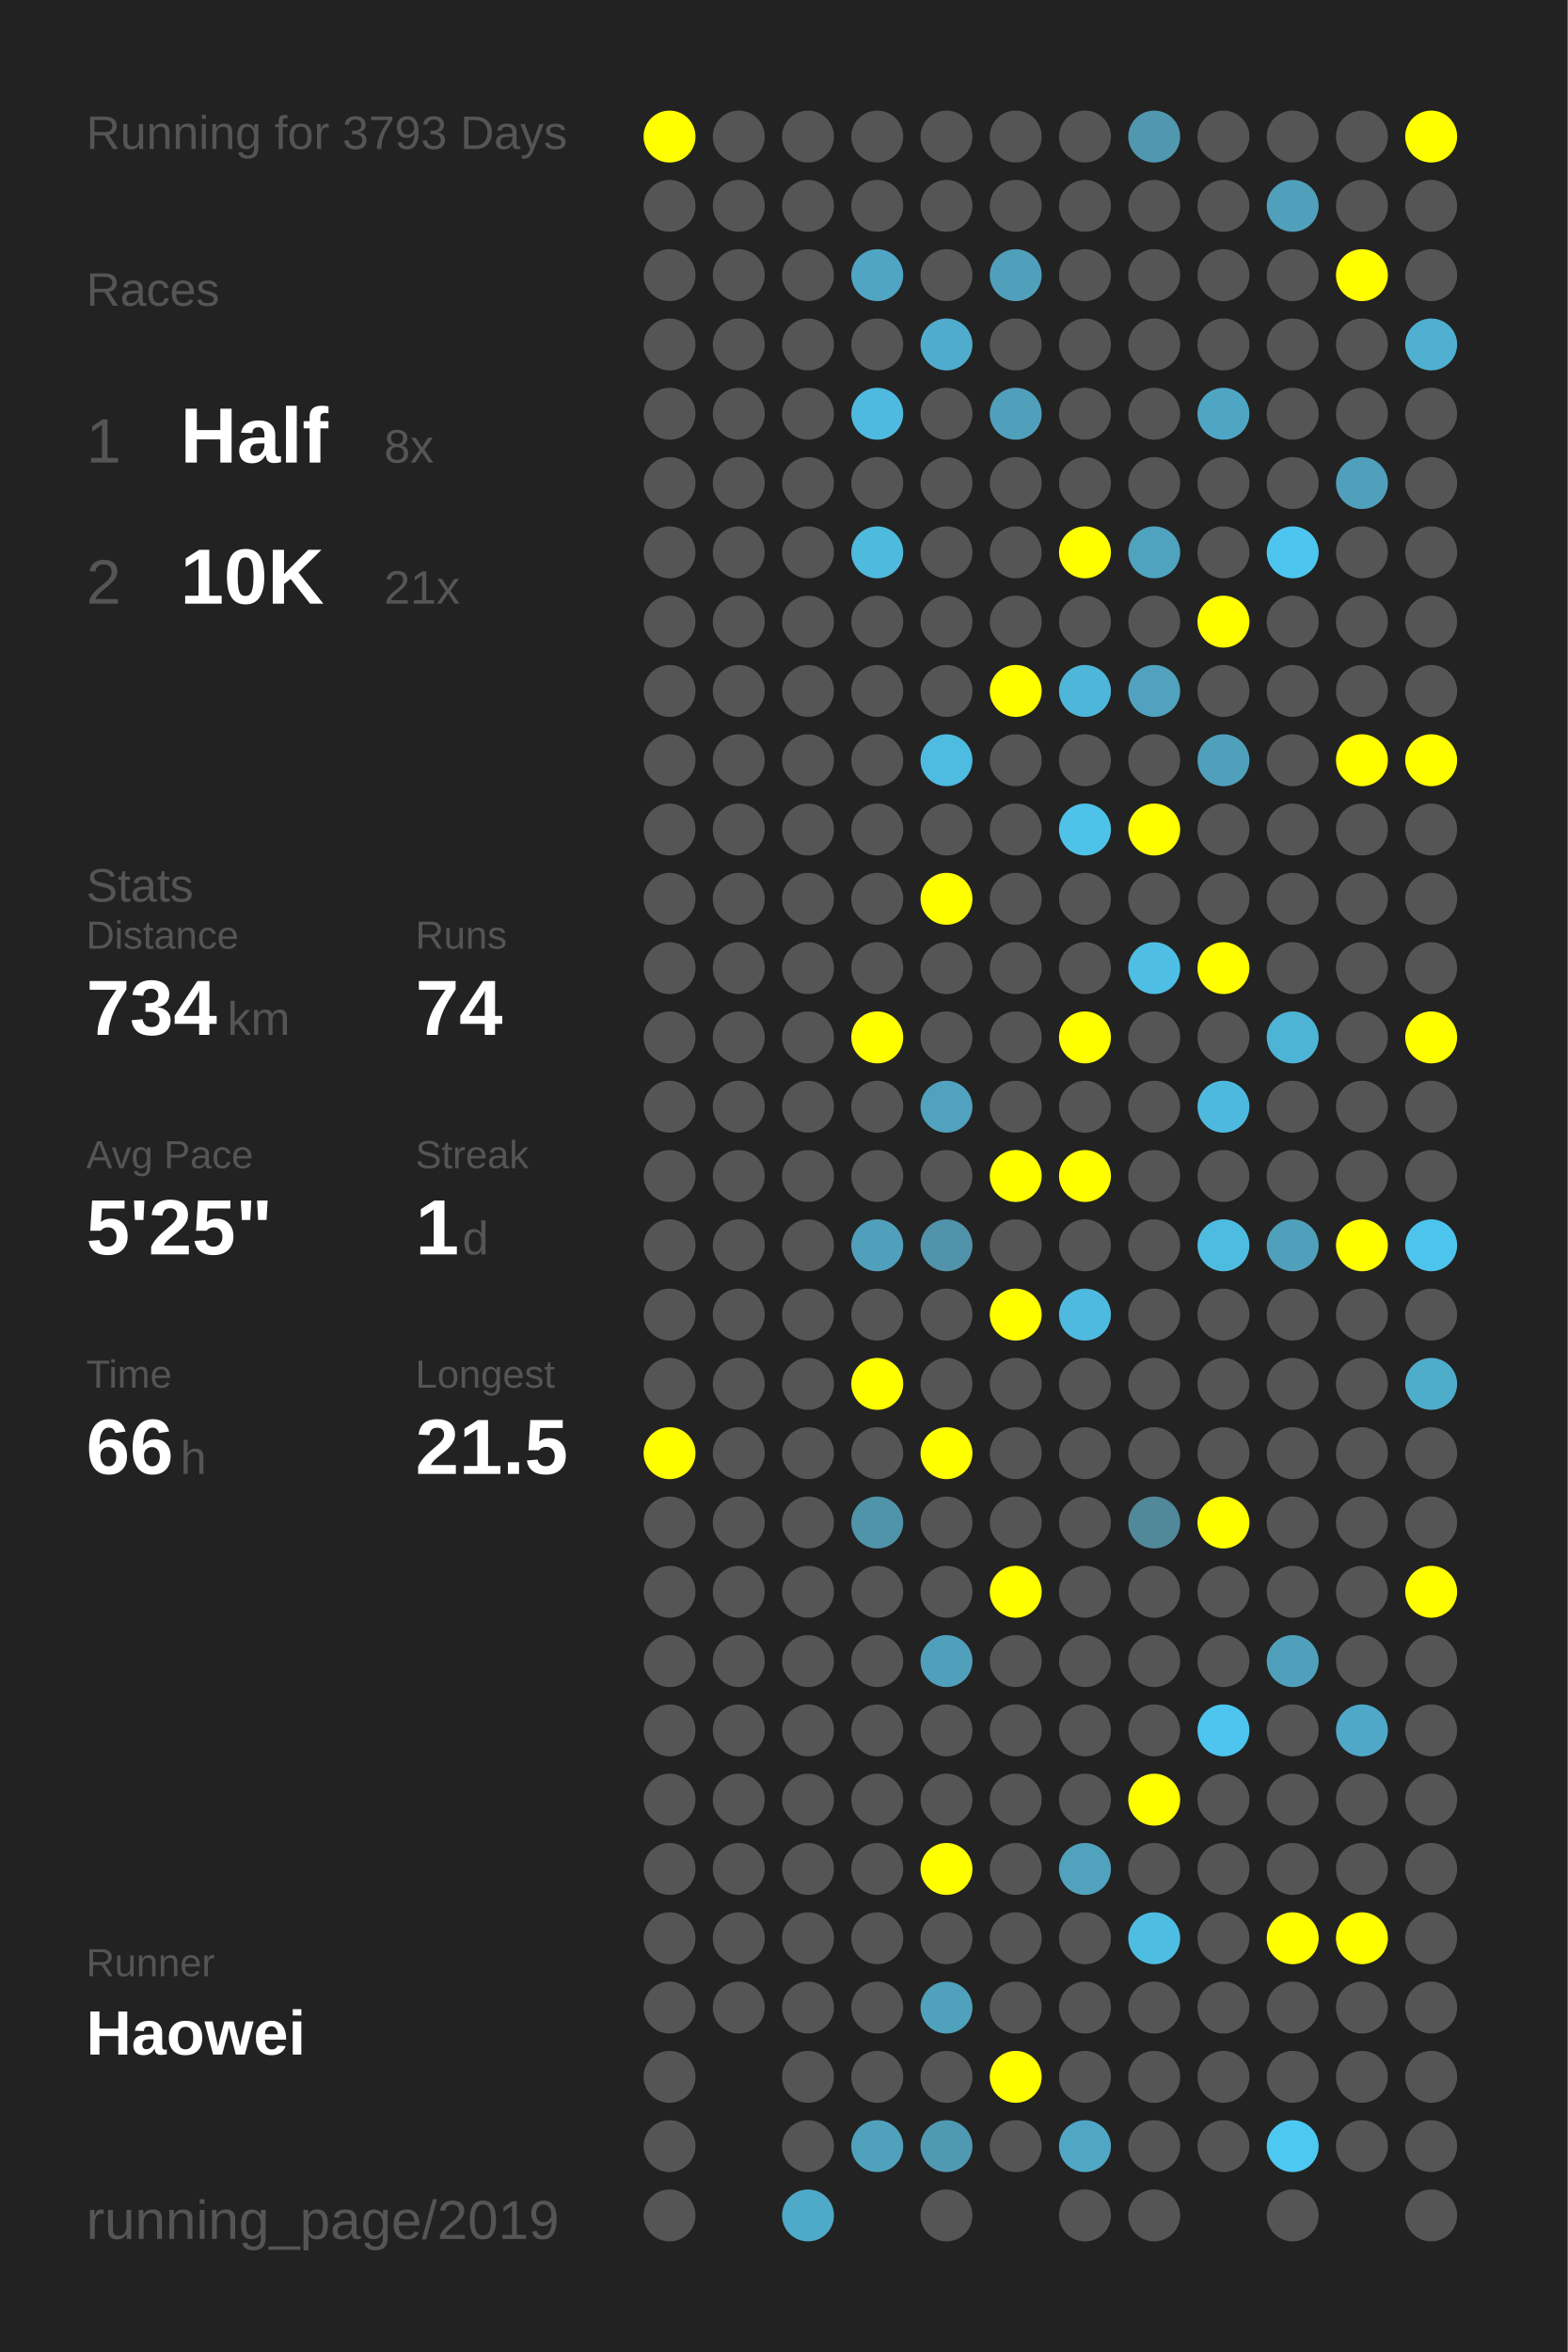
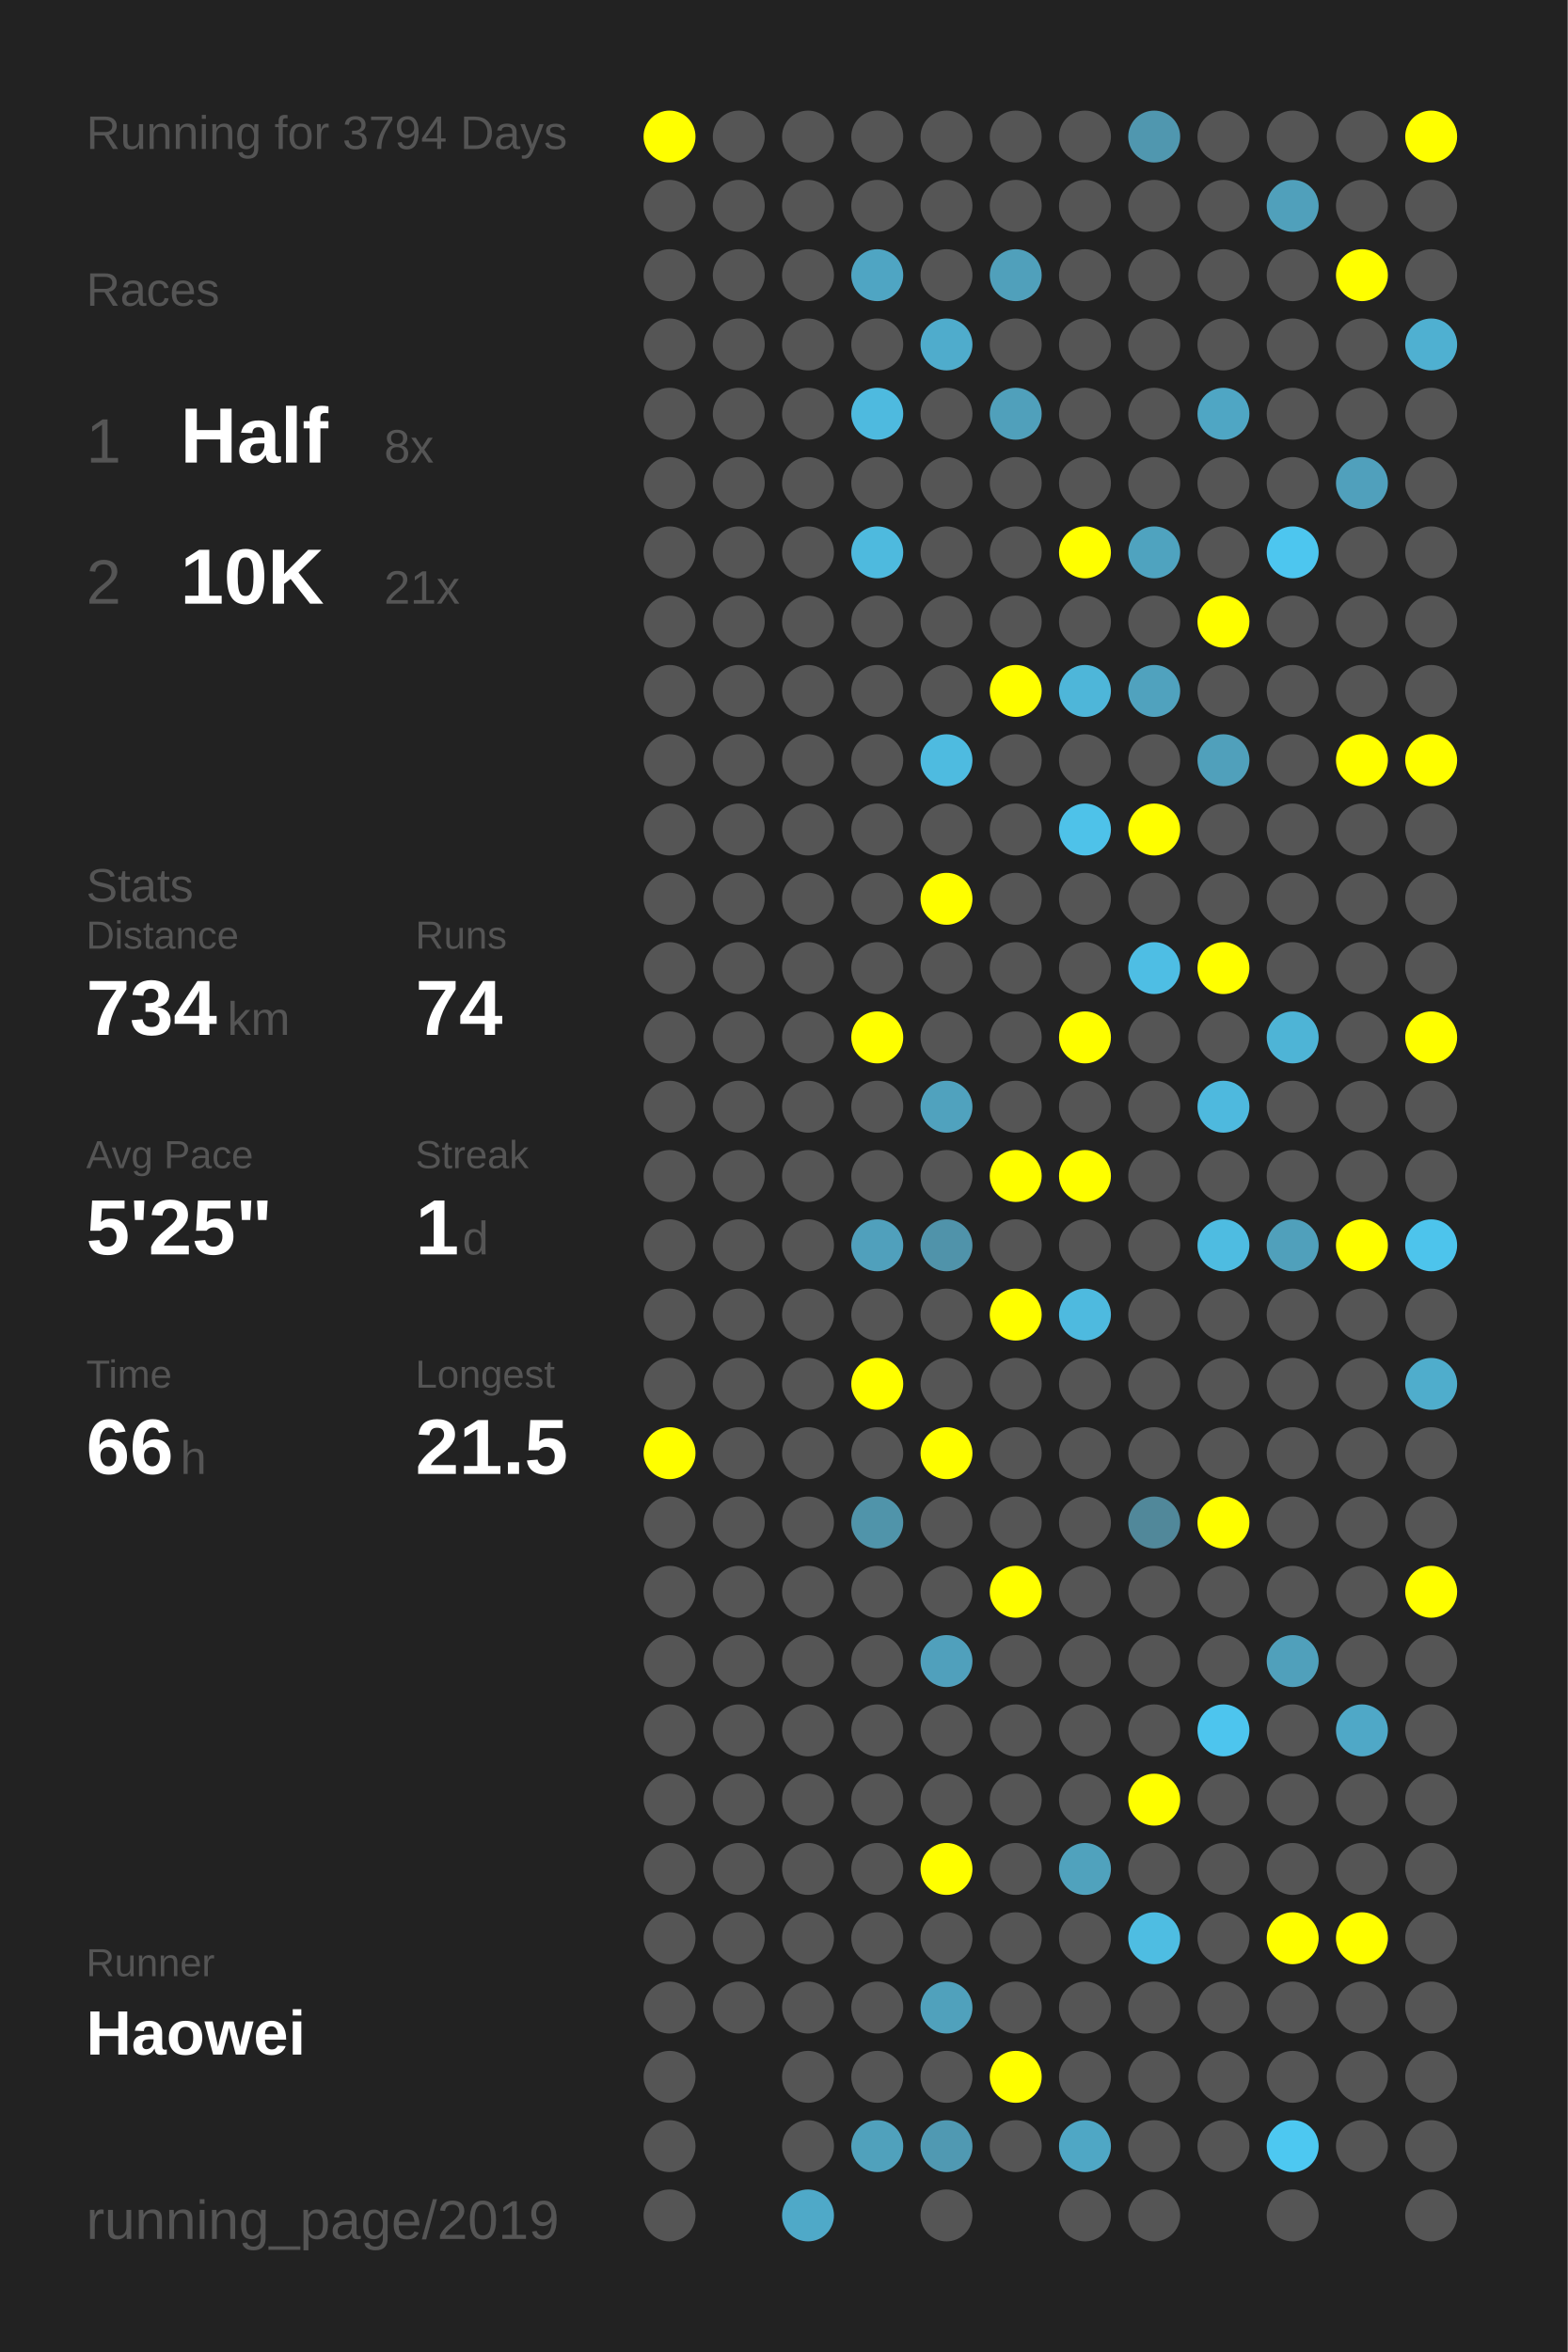
<svg xmlns="http://www.w3.org/2000/svg" baseProfile="full" height="300mm" version="1.1" viewBox="0,0,200,300" width="200mm">
  <defs />
  <rect fill="#222222" height="300" width="200" x="0" y="0" />
-   <text fill="#555555" style="font-size:6px; font-family:Arial;" x="11" y="19">Running for 3793 Days</text>
+   <text fill="#555555" style="font-size:6px; font-family:Arial;" x="11" y="19">Running for 3794 Days</text>
  <text fill="#555555" style="font-size:6px; font-family:Arial;" x="11" y="39">Races</text>
  <text fill="#555555" style="font-size:8px; font-family:Arial;" x="11" y="59">1</text>
  <text fill="#FFFFFF" style="font-size:10px; font-family:Arial; font-weight:bold;" x="23" y="59">Half</text>
  <text fill="#555555" style="font-size:6px; font-family:Arial;" x="49" y="59">8x</text>
  <text fill="#555555" style="font-size:8px; font-family:Arial;" x="11" y="77">2</text>
  <text fill="#FFFFFF" style="font-size:10px; font-family:Arial; font-weight:bold;" x="23" y="77">10K</text>
  <text fill="#555555" style="font-size:6px; font-family:Arial;" x="49" y="77">21x</text>
  <text fill="#555555" style="font-size:6px; font-family:Arial;" x="11" y="115">Stats</text>
  <text fill="#555555" style="font-size:5px; font-family:Arial;" x="11" y="121">Distance</text>
  <text fill="#FFFFFF" style="font-size:10px; font-family:Arial; font-weight:bold;" x="11" y="132">734</text>
  <text fill="#555555" style="font-size:6px; font-family:Arial;" x="29" y="132">km</text>
  <text fill="#555555" style="font-size:5px; font-family:Arial;" x="53" y="121">Runs</text>
  <text fill="#FFFFFF" style="font-size:10px; font-family:Arial; font-weight:bold;" x="53" y="132">74</text>
  <text fill="#555555" style="font-size:5px; font-family:Arial;" x="11" y="149">Avg Pace</text>
  <text fill="#FFFFFF" style="font-size:10px; font-family:Arial; font-weight:bold;" x="11" y="160">5'25"</text>
  <text fill="#555555" style="font-size:5px; font-family:Arial;" x="53" y="149">Streak</text>
  <text fill="#FFFFFF" style="font-size:10px; font-family:Arial; font-weight:bold;" x="53" y="160">1</text>
  <text fill="#555555" style="font-size:6px; font-family:Arial;" x="59" y="160">d</text>
  <text fill="#555555" style="font-size:5px; font-family:Arial;" x="11" y="177">Time</text>
  <text fill="#FFFFFF" style="font-size:10px; font-family:Arial; font-weight:bold;" x="11" y="188">66</text>
  <text fill="#555555" style="font-size:6px; font-family:Arial;" x="23" y="188">h</text>
  <text fill="#555555" style="font-size:5px; font-family:Arial;" x="53" y="177">Longest</text>
  <text fill="#FFFFFF" style="font-size:10px; font-family:Arial; font-weight:bold;" x="53" y="188">21.5</text>
  <text fill="#555555" style="font-size:5px; font-family:Arial;" x="11" y="252.065">Runner</text>
  <text fill="#FFFFFF" style="font-size:8px; font-family:Arial; font-weight:bold;" x="11" y="262.065">Haowei</text>
  <text fill="#555555" style="font-size:7px; font-family:Arial;" x="11" y="285.581">running_page/2019</text>
  <circle cx="85.417" cy="17.419" fill="#FFFF00" r="3.312" />
  <circle cx="85.417" cy="26.258" fill="#555555" r="3.312" />
  <circle cx="85.417" cy="35.097" fill="#555555" r="3.312" />
  <circle cx="85.417" cy="43.935" fill="#555555" r="3.312" />
  <circle cx="85.417" cy="52.774" fill="#555555" r="3.312" />
  <circle cx="85.417" cy="61.613" fill="#555555" r="3.312" />
  <circle cx="85.417" cy="70.452" fill="#555555" r="3.312" />
  <circle cx="85.417" cy="79.29" fill="#555555" r="3.312" />
  <circle cx="85.417" cy="88.129" fill="#555555" r="3.312" />
  <circle cx="85.417" cy="96.968" fill="#555555" r="3.312" />
  <circle cx="85.417" cy="105.806" fill="#555555" r="3.312" />
  <circle cx="85.417" cy="114.645" fill="#555555" r="3.312" />
  <circle cx="85.417" cy="123.484" fill="#555555" r="3.312" />
  <circle cx="85.417" cy="132.323" fill="#555555" r="3.312" />
  <circle cx="85.417" cy="141.161" fill="#555555" r="3.312" />
  <circle cx="85.417" cy="150" fill="#555555" r="3.312" />
  <circle cx="85.417" cy="158.839" fill="#555555" r="3.312" />
  <circle cx="85.417" cy="167.677" fill="#555555" r="3.312" />
  <circle cx="85.417" cy="176.516" fill="#555555" r="3.312" />
  <circle cx="85.417" cy="185.355" fill="#FFFF00" r="3.312" />
  <circle cx="85.417" cy="194.194" fill="#555555" r="3.312" />
  <circle cx="85.417" cy="203.032" fill="#555555" r="3.312" />
  <circle cx="85.417" cy="211.871" fill="#555555" r="3.312" />
  <circle cx="85.417" cy="220.71" fill="#555555" r="3.312" />
  <circle cx="85.417" cy="229.548" fill="#555555" r="3.312" />
  <circle cx="85.417" cy="238.387" fill="#555555" r="3.312" />
  <circle cx="85.417" cy="247.226" fill="#555555" r="3.312" />
  <circle cx="85.417" cy="256.065" fill="#555555" r="3.312" />
  <circle cx="85.417" cy="264.903" fill="#555555" r="3.312" />
  <circle cx="85.417" cy="273.742" fill="#555555" r="3.312" />
  <circle cx="85.417" cy="282.581" fill="#555555" r="3.312" />
  <circle cx="94.25" cy="17.419" fill="#555555" r="3.312" />
  <circle cx="94.25" cy="26.258" fill="#555555" r="3.312" />
  <circle cx="94.25" cy="35.097" fill="#555555" r="3.312" />
  <circle cx="94.25" cy="43.935" fill="#555555" r="3.312" />
  <circle cx="94.25" cy="52.774" fill="#555555" r="3.312" />
  <circle cx="94.25" cy="61.613" fill="#555555" r="3.312" />
  <circle cx="94.25" cy="70.452" fill="#555555" r="3.312" />
  <circle cx="94.25" cy="79.29" fill="#555555" r="3.312" />
  <circle cx="94.25" cy="88.129" fill="#555555" r="3.312" />
  <circle cx="94.25" cy="96.968" fill="#555555" r="3.312" />
  <circle cx="94.25" cy="105.806" fill="#555555" r="3.312" />
  <circle cx="94.25" cy="114.645" fill="#555555" r="3.312" />
  <circle cx="94.25" cy="123.484" fill="#555555" r="3.312" />
  <circle cx="94.25" cy="132.323" fill="#555555" r="3.312" />
  <circle cx="94.25" cy="141.161" fill="#555555" r="3.312" />
  <circle cx="94.25" cy="150" fill="#555555" r="3.312" />
  <circle cx="94.25" cy="158.839" fill="#555555" r="3.312" />
  <circle cx="94.25" cy="167.677" fill="#555555" r="3.312" />
  <circle cx="94.25" cy="176.516" fill="#555555" r="3.312" />
  <circle cx="94.25" cy="185.355" fill="#555555" r="3.312" />
  <circle cx="94.25" cy="194.194" fill="#555555" r="3.312" />
  <circle cx="94.25" cy="203.032" fill="#555555" r="3.312" />
  <circle cx="94.25" cy="211.871" fill="#555555" r="3.312" />
  <circle cx="94.25" cy="220.71" fill="#555555" r="3.312" />
  <circle cx="94.25" cy="229.548" fill="#555555" r="3.312" />
  <circle cx="94.25" cy="238.387" fill="#555555" r="3.312" />
  <circle cx="94.25" cy="247.226" fill="#555555" r="3.312" />
  <circle cx="94.25" cy="256.065" fill="#555555" r="3.312" />
  <circle cx="103.083" cy="17.419" fill="#555555" r="3.312" />
  <circle cx="103.083" cy="26.258" fill="#555555" r="3.312" />
  <circle cx="103.083" cy="35.097" fill="#555555" r="3.312" />
  <circle cx="103.083" cy="43.935" fill="#555555" r="3.312" />
  <circle cx="103.083" cy="52.774" fill="#555555" r="3.312" />
  <circle cx="103.083" cy="61.613" fill="#555555" r="3.312" />
  <circle cx="103.083" cy="70.452" fill="#555555" r="3.312" />
  <circle cx="103.083" cy="79.29" fill="#555555" r="3.312" />
  <circle cx="103.083" cy="88.129" fill="#555555" r="3.312" />
  <circle cx="103.083" cy="96.968" fill="#555555" r="3.312" />
  <circle cx="103.083" cy="105.806" fill="#555555" r="3.312" />
  <circle cx="103.083" cy="114.645" fill="#555555" r="3.312" />
  <circle cx="103.083" cy="123.484" fill="#555555" r="3.312" />
  <circle cx="103.083" cy="132.323" fill="#555555" r="3.312" />
  <circle cx="103.083" cy="141.161" fill="#555555" r="3.312" />
  <circle cx="103.083" cy="150" fill="#555555" r="3.312" />
  <circle cx="103.083" cy="158.839" fill="#555555" r="3.312" />
  <circle cx="103.083" cy="167.677" fill="#555555" r="3.312" />
  <circle cx="103.083" cy="176.516" fill="#555555" r="3.312" />
  <circle cx="103.083" cy="185.355" fill="#555555" r="3.312" />
  <circle cx="103.083" cy="194.194" fill="#555555" r="3.312" />
  <circle cx="103.083" cy="203.032" fill="#555555" r="3.312" />
  <circle cx="103.083" cy="211.871" fill="#555555" r="3.312" />
  <circle cx="103.083" cy="220.71" fill="#555555" r="3.312" />
  <circle cx="103.083" cy="229.548" fill="#555555" r="3.312" />
  <circle cx="103.083" cy="238.387" fill="#555555" r="3.312" />
  <circle cx="103.083" cy="247.226" fill="#555555" r="3.312" />
  <circle cx="103.083" cy="256.065" fill="#555555" r="3.312" />
  <circle cx="103.083" cy="264.903" fill="#555555" r="3.312" />
  <circle cx="103.083" cy="273.742" fill="#555555" r="3.312" />
  <circle cx="103.083" cy="282.581" fill="#4fa9c8" r="3.312" />
  <circle cx="111.917" cy="17.419" fill="#555555" r="3.312" />
  <circle cx="111.917" cy="26.258" fill="#555555" r="3.312" />
  <circle cx="111.917" cy="35.097" fill="#4fa5c3" r="3.312" />
  <circle cx="111.917" cy="43.935" fill="#555555" r="3.312" />
  <circle cx="111.917" cy="52.774" fill="#4ebadf" r="3.312" />
  <circle cx="111.917" cy="61.613" fill="#555555" r="3.312" />
  <circle cx="111.917" cy="70.452" fill="#4ebade" r="3.312" />
  <circle cx="111.917" cy="79.29" fill="#555555" r="3.312" />
  <circle cx="111.917" cy="88.129" fill="#555555" r="3.312" />
  <circle cx="111.917" cy="96.968" fill="#555555" r="3.312" />
  <circle cx="111.917" cy="105.806" fill="#555555" r="3.312" />
  <circle cx="111.917" cy="114.645" fill="#555555" r="3.312" />
  <circle cx="111.917" cy="123.484" fill="#555555" r="3.312" />
  <circle cx="111.917" cy="132.323" fill="#FFFF00" r="3.312" />
  <circle cx="111.917" cy="141.161" fill="#555555" r="3.312" />
  <circle cx="111.917" cy="150" fill="#555555" r="3.312" />
  <circle cx="111.917" cy="158.839" fill="#50a0bc" r="3.312" />
  <circle cx="111.917" cy="167.677" fill="#555555" r="3.312" />
  <circle cx="111.917" cy="176.516" fill="#FFFF00" r="3.312" />
  <circle cx="111.917" cy="185.355" fill="#555555" r="3.312" />
  <circle cx="111.917" cy="194.194" fill="#5094aa" r="3.312" />
  <circle cx="111.917" cy="203.032" fill="#555555" r="3.312" />
  <circle cx="111.917" cy="211.871" fill="#555555" r="3.312" />
  <circle cx="111.917" cy="220.71" fill="#555555" r="3.312" />
  <circle cx="111.917" cy="229.548" fill="#555555" r="3.312" />
  <circle cx="111.917" cy="238.387" fill="#555555" r="3.312" />
  <circle cx="111.917" cy="247.226" fill="#555555" r="3.312" />
  <circle cx="111.917" cy="256.065" fill="#555555" r="3.312" />
  <circle cx="111.917" cy="264.903" fill="#555555" r="3.312" />
  <circle cx="111.917" cy="273.742" fill="#50a1bc" r="3.312" />
  <circle cx="120.75" cy="17.419" fill="#555555" r="3.312" />
  <circle cx="120.75" cy="26.258" fill="#555555" r="3.312" />
  <circle cx="120.75" cy="35.097" fill="#555555" r="3.312" />
  <circle cx="120.75" cy="43.935" fill="#4faccc" r="3.312" />
  <circle cx="120.75" cy="52.774" fill="#555555" r="3.312" />
  <circle cx="120.75" cy="61.613" fill="#555555" r="3.312" />
  <circle cx="120.75" cy="70.452" fill="#555555" r="3.312" />
  <circle cx="120.75" cy="79.29" fill="#555555" r="3.312" />
  <circle cx="120.75" cy="88.129" fill="#555555" r="3.312" />
  <circle cx="120.75" cy="96.968" fill="#4ebbe0" r="3.312" />
  <circle cx="120.75" cy="105.806" fill="#555555" r="3.312" />
  <circle cx="120.75" cy="114.645" fill="#FFFF00" r="3.312" />
  <circle cx="120.75" cy="123.484" fill="#555555" r="3.312" />
  <circle cx="120.75" cy="132.323" fill="#555555" r="3.312" />
  <circle cx="120.75" cy="141.161" fill="#50a2be" r="3.312" />
  <circle cx="120.75" cy="150" fill="#555555" r="3.312" />
  <circle cx="120.75" cy="158.839" fill="#5093aa" r="3.312" />
  <circle cx="120.75" cy="167.677" fill="#555555" r="3.312" />
  <circle cx="120.75" cy="176.516" fill="#555555" r="3.312" />
  <circle cx="120.75" cy="185.355" fill="#FFFF00" r="3.312" />
  <circle cx="120.75" cy="194.194" fill="#555555" r="3.312" />
  <circle cx="120.75" cy="203.032" fill="#555555" r="3.312" />
  <circle cx="120.75" cy="211.871" fill="#50a0bc" r="3.312" />
  <circle cx="120.75" cy="220.71" fill="#555555" r="3.312" />
  <circle cx="120.75" cy="229.548" fill="#555555" r="3.312" />
  <circle cx="120.75" cy="238.387" fill="#FFFF00" r="3.312" />
  <circle cx="120.75" cy="247.226" fill="#555555" r="3.312" />
  <circle cx="120.75" cy="256.065" fill="#50a1bc" r="3.312" />
  <circle cx="120.75" cy="264.903" fill="#555555" r="3.312" />
  <circle cx="120.75" cy="273.742" fill="#5099b2" r="3.312" />
  <circle cx="120.75" cy="282.581" fill="#555555" r="3.312" />
  <circle cx="129.583" cy="17.419" fill="#555555" r="3.312" />
  <circle cx="129.583" cy="26.258" fill="#555555" r="3.312" />
  <circle cx="129.583" cy="35.097" fill="#50a0bb" r="3.312" />
  <circle cx="129.583" cy="43.935" fill="#555555" r="3.312" />
  <circle cx="129.583" cy="52.774" fill="#50a0bb" r="3.312" />
  <circle cx="129.583" cy="61.613" fill="#555555" r="3.312" />
  <circle cx="129.583" cy="70.452" fill="#555555" r="3.312" />
  <circle cx="129.583" cy="79.29" fill="#555555" r="3.312" />
  <circle cx="129.583" cy="88.129" fill="#FFFF00" r="3.312" />
  <circle cx="129.583" cy="96.968" fill="#555555" r="3.312" />
  <circle cx="129.583" cy="105.806" fill="#555555" r="3.312" />
  <circle cx="129.583" cy="114.645" fill="#555555" r="3.312" />
  <circle cx="129.583" cy="123.484" fill="#555555" r="3.312" />
  <circle cx="129.583" cy="132.323" fill="#555555" r="3.312" />
  <circle cx="129.583" cy="141.161" fill="#555555" r="3.312" />
  <circle cx="129.583" cy="150" fill="#FFFF00" r="3.312" />
  <circle cx="129.583" cy="158.839" fill="#555555" r="3.312" />
  <circle cx="129.583" cy="167.677" fill="#FFFF00" r="3.312" />
  <circle cx="129.583" cy="176.516" fill="#555555" r="3.312" />
  <circle cx="129.583" cy="185.355" fill="#555555" r="3.312" />
  <circle cx="129.583" cy="194.194" fill="#555555" r="3.312" />
  <circle cx="129.583" cy="203.032" fill="#FFFF00" r="3.312" />
  <circle cx="129.583" cy="211.871" fill="#555555" r="3.312" />
  <circle cx="129.583" cy="220.71" fill="#555555" r="3.312" />
  <circle cx="129.583" cy="229.548" fill="#555555" r="3.312" />
  <circle cx="129.583" cy="238.387" fill="#555555" r="3.312" />
  <circle cx="129.583" cy="247.226" fill="#555555" r="3.312" />
  <circle cx="129.583" cy="256.065" fill="#555555" r="3.312" />
  <circle cx="129.583" cy="264.903" fill="#FFFF00" r="3.312" />
  <circle cx="129.583" cy="273.742" fill="#555555" r="3.312" />
  <circle cx="138.417" cy="17.419" fill="#555555" r="3.312" />
  <circle cx="138.417" cy="26.258" fill="#555555" r="3.312" />
  <circle cx="138.417" cy="35.097" fill="#555555" r="3.312" />
  <circle cx="138.417" cy="43.935" fill="#555555" r="3.312" />
  <circle cx="138.417" cy="52.774" fill="#555555" r="3.312" />
  <circle cx="138.417" cy="61.613" fill="#555555" r="3.312" />
  <circle cx="138.417" cy="70.452" fill="#FFFF00" r="3.312" />
  <circle cx="138.417" cy="79.29" fill="#555555" r="3.312" />
  <circle cx="138.417" cy="88.129" fill="#4eb6d9" r="3.312" />
  <circle cx="138.417" cy="96.968" fill="#555555" r="3.312" />
  <circle cx="138.417" cy="105.806" fill="#4ec2e9" r="3.312" />
  <circle cx="138.417" cy="114.645" fill="#555555" r="3.312" />
  <circle cx="138.417" cy="123.484" fill="#555555" r="3.312" />
  <circle cx="138.417" cy="132.323" fill="#FFFF00" r="3.312" />
  <circle cx="138.417" cy="141.161" fill="#555555" r="3.312" />
  <circle cx="138.417" cy="150" fill="#FFFF00" r="3.312" />
  <circle cx="138.417" cy="158.839" fill="#555555" r="3.312" />
  <circle cx="138.417" cy="167.677" fill="#4ebadf" r="3.312" />
  <circle cx="138.417" cy="176.516" fill="#555555" r="3.312" />
  <circle cx="138.417" cy="185.355" fill="#555555" r="3.312" />
  <circle cx="138.417" cy="194.194" fill="#555555" r="3.312" />
  <circle cx="138.417" cy="203.032" fill="#555555" r="3.312" />
  <circle cx="138.417" cy="211.871" fill="#555555" r="3.312" />
  <circle cx="138.417" cy="220.71" fill="#555555" r="3.312" />
  <circle cx="138.417" cy="229.548" fill="#555555" r="3.312" />
  <circle cx="138.417" cy="238.387" fill="#50a2bd" r="3.312" />
  <circle cx="138.417" cy="247.226" fill="#555555" r="3.312" />
  <circle cx="138.417" cy="256.065" fill="#555555" r="3.312" />
  <circle cx="138.417" cy="264.903" fill="#555555" r="3.312" />
  <circle cx="138.417" cy="273.742" fill="#4fa7c5" r="3.312" />
  <circle cx="138.417" cy="282.581" fill="#555555" r="3.312" />
  <circle cx="147.25" cy="17.419" fill="#5097af" r="3.312" />
  <circle cx="147.25" cy="26.258" fill="#555555" r="3.312" />
  <circle cx="147.25" cy="35.097" fill="#555555" r="3.312" />
  <circle cx="147.25" cy="43.935" fill="#555555" r="3.312" />
  <circle cx="147.25" cy="52.774" fill="#555555" r="3.312" />
  <circle cx="147.25" cy="61.613" fill="#555555" r="3.312" />
  <circle cx="147.25" cy="70.452" fill="#4fa3bf" r="3.312" />
  <circle cx="147.25" cy="79.29" fill="#555555" r="3.312" />
  <circle cx="147.25" cy="88.129" fill="#50a2be" r="3.312" />
  <circle cx="147.25" cy="96.968" fill="#555555" r="3.312" />
  <circle cx="147.25" cy="105.806" fill="#FFFF00" r="3.312" />
  <circle cx="147.25" cy="114.645" fill="#555555" r="3.312" />
  <circle cx="147.25" cy="123.484" fill="#4ebee4" r="3.312" />
  <circle cx="147.25" cy="132.323" fill="#555555" r="3.312" />
  <circle cx="147.25" cy="141.161" fill="#555555" r="3.312" />
  <circle cx="147.25" cy="150" fill="#555555" r="3.312" />
  <circle cx="147.25" cy="158.839" fill="#555555" r="3.312" />
  <circle cx="147.25" cy="167.677" fill="#555555" r="3.312" />
  <circle cx="147.25" cy="176.516" fill="#555555" r="3.312" />
  <circle cx="147.25" cy="185.355" fill="#555555" r="3.312" />
  <circle cx="147.25" cy="194.194" fill="#51889a" r="3.312" />
  <circle cx="147.25" cy="203.032" fill="#555555" r="3.312" />
  <circle cx="147.25" cy="211.871" fill="#555555" r="3.312" />
  <circle cx="147.25" cy="220.71" fill="#555555" r="3.312" />
  <circle cx="147.25" cy="229.548" fill="#FFFF00" r="3.312" />
  <circle cx="147.25" cy="238.387" fill="#555555" r="3.312" />
  <circle cx="147.25" cy="247.226" fill="#4ebde2" r="3.312" />
  <circle cx="147.25" cy="256.065" fill="#555555" r="3.312" />
  <circle cx="147.25" cy="264.903" fill="#555555" r="3.312" />
  <circle cx="147.25" cy="273.742" fill="#555555" r="3.312" />
  <circle cx="147.25" cy="282.581" fill="#555555" r="3.312" />
  <circle cx="156.083" cy="17.419" fill="#555555" r="3.312" />
  <circle cx="156.083" cy="26.258" fill="#555555" r="3.312" />
  <circle cx="156.083" cy="35.097" fill="#555555" r="3.312" />
  <circle cx="156.083" cy="43.935" fill="#555555" r="3.312" />
  <circle cx="156.083" cy="52.774" fill="#4fa6c4" r="3.312" />
  <circle cx="156.083" cy="61.613" fill="#555555" r="3.312" />
  <circle cx="156.083" cy="70.452" fill="#555555" r="3.312" />
  <circle cx="156.083" cy="79.29" fill="#FFFF00" r="3.312" />
  <circle cx="156.083" cy="88.129" fill="#555555" r="3.312" />
  <circle cx="156.083" cy="96.968" fill="#50a0bb" r="3.312" />
  <circle cx="156.083" cy="105.806" fill="#555555" r="3.312" />
  <circle cx="156.083" cy="114.645" fill="#555555" r="3.312" />
  <circle cx="156.083" cy="123.484" fill="#FFFF00" r="3.312" />
  <circle cx="156.083" cy="132.323" fill="#555555" r="3.312" />
  <circle cx="156.083" cy="141.161" fill="#4eb9de" r="3.312" />
  <circle cx="156.083" cy="150" fill="#555555" r="3.312" />
  <circle cx="156.083" cy="158.839" fill="#4ebce1" r="3.312" />
  <circle cx="156.083" cy="167.677" fill="#555555" r="3.312" />
  <circle cx="156.083" cy="176.516" fill="#555555" r="3.312" />
  <circle cx="156.083" cy="185.355" fill="#555555" r="3.312" />
  <circle cx="156.083" cy="194.194" fill="#FFFF00" r="3.312" />
  <circle cx="156.083" cy="203.032" fill="#555555" r="3.312" />
  <circle cx="156.083" cy="211.871" fill="#555555" r="3.312" />
  <circle cx="156.083" cy="220.71" fill="#4dc5ee" r="3.312" />
  <circle cx="156.083" cy="229.548" fill="#555555" r="3.312" />
  <circle cx="156.083" cy="238.387" fill="#555555" r="3.312" />
  <circle cx="156.083" cy="247.226" fill="#555555" r="3.312" />
  <circle cx="156.083" cy="256.065" fill="#555555" r="3.312" />
  <circle cx="156.083" cy="264.903" fill="#555555" r="3.312" />
  <circle cx="156.083" cy="273.742" fill="#555555" r="3.312" />
  <circle cx="164.917" cy="17.419" fill="#555555" r="3.312" />
  <circle cx="164.917" cy="26.258" fill="#50a0bb" r="3.312" />
  <circle cx="164.917" cy="35.097" fill="#555555" r="3.312" />
  <circle cx="164.917" cy="43.935" fill="#555555" r="3.312" />
  <circle cx="164.917" cy="52.774" fill="#555555" r="3.312" />
  <circle cx="164.917" cy="61.613" fill="#555555" r="3.312" />
  <circle cx="164.917" cy="70.452" fill="#4dc6ef" r="3.312" />
  <circle cx="164.917" cy="79.29" fill="#555555" r="3.312" />
  <circle cx="164.917" cy="88.129" fill="#555555" r="3.312" />
  <circle cx="164.917" cy="96.968" fill="#555555" r="3.312" />
  <circle cx="164.917" cy="105.806" fill="#555555" r="3.312" />
  <circle cx="164.917" cy="114.645" fill="#555555" r="3.312" />
  <circle cx="164.917" cy="123.484" fill="#555555" r="3.312" />
  <circle cx="164.917" cy="132.323" fill="#4eb4d6" r="3.312" />
  <circle cx="164.917" cy="141.161" fill="#555555" r="3.312" />
  <circle cx="164.917" cy="150" fill="#555555" r="3.312" />
  <circle cx="164.917" cy="158.839" fill="#50a0bb" r="3.312" />
  <circle cx="164.917" cy="167.677" fill="#555555" r="3.312" />
  <circle cx="164.917" cy="176.516" fill="#555555" r="3.312" />
  <circle cx="164.917" cy="185.355" fill="#555555" r="3.312" />
  <circle cx="164.917" cy="194.194" fill="#555555" r="3.312" />
  <circle cx="164.917" cy="203.032" fill="#555555" r="3.312" />
  <circle cx="164.917" cy="211.871" fill="#50a0bb" r="3.312" />
  <circle cx="164.917" cy="220.71" fill="#555555" r="3.312" />
  <circle cx="164.917" cy="229.548" fill="#555555" r="3.312" />
  <circle cx="164.917" cy="238.387" fill="#555555" r="3.312" />
  <circle cx="164.917" cy="247.226" fill="#FFFF00" r="3.312" />
  <circle cx="164.917" cy="256.065" fill="#555555" r="3.312" />
  <circle cx="164.917" cy="264.903" fill="#555555" r="3.312" />
  <circle cx="164.917" cy="273.742" fill="#4dc8f1" r="3.312" />
  <circle cx="164.917" cy="282.581" fill="#555555" r="3.312" />
  <circle cx="173.75" cy="17.419" fill="#555555" r="3.312" />
  <circle cx="173.75" cy="26.258" fill="#555555" r="3.312" />
  <circle cx="173.75" cy="35.097" fill="#FFFF00" r="3.312" />
  <circle cx="173.75" cy="43.935" fill="#555555" r="3.312" />
  <circle cx="173.75" cy="52.774" fill="#555555" r="3.312" />
  <circle cx="173.75" cy="61.613" fill="#50a0bc" r="3.312" />
  <circle cx="173.75" cy="70.452" fill="#555555" r="3.312" />
  <circle cx="173.75" cy="79.29" fill="#555555" r="3.312" />
  <circle cx="173.75" cy="88.129" fill="#555555" r="3.312" />
  <circle cx="173.75" cy="96.968" fill="#FFFF00" r="3.312" />
  <circle cx="173.75" cy="105.806" fill="#555555" r="3.312" />
  <circle cx="173.75" cy="114.645" fill="#555555" r="3.312" />
  <circle cx="173.75" cy="123.484" fill="#555555" r="3.312" />
  <circle cx="173.75" cy="132.323" fill="#555555" r="3.312" />
  <circle cx="173.75" cy="141.161" fill="#555555" r="3.312" />
  <circle cx="173.75" cy="150" fill="#555555" r="3.312" />
  <circle cx="173.75" cy="158.839" fill="#FFFF00" r="3.312" />
  <circle cx="173.75" cy="167.677" fill="#555555" r="3.312" />
  <circle cx="173.75" cy="176.516" fill="#555555" r="3.312" />
  <circle cx="173.75" cy="185.355" fill="#555555" r="3.312" />
  <circle cx="173.75" cy="194.194" fill="#555555" r="3.312" />
  <circle cx="173.75" cy="203.032" fill="#555555" r="3.312" />
  <circle cx="173.75" cy="211.871" fill="#555555" r="3.312" />
  <circle cx="173.75" cy="220.71" fill="#4fa8c7" r="3.312" />
  <circle cx="173.75" cy="229.548" fill="#555555" r="3.312" />
  <circle cx="173.75" cy="238.387" fill="#555555" r="3.312" />
  <circle cx="173.75" cy="247.226" fill="#FFFF00" r="3.312" />
  <circle cx="173.75" cy="256.065" fill="#555555" r="3.312" />
  <circle cx="173.75" cy="264.903" fill="#555555" r="3.312" />
  <circle cx="173.75" cy="273.742" fill="#555555" r="3.312" />
  <circle cx="182.583" cy="17.419" fill="#FFFF00" r="3.312" />
  <circle cx="182.583" cy="26.258" fill="#555555" r="3.312" />
  <circle cx="182.583" cy="35.097" fill="#555555" r="3.312" />
  <circle cx="182.583" cy="43.935" fill="#4fb0d1" r="3.312" />
  <circle cx="182.583" cy="52.774" fill="#555555" r="3.312" />
  <circle cx="182.583" cy="61.613" fill="#555555" r="3.312" />
  <circle cx="182.583" cy="70.452" fill="#555555" r="3.312" />
  <circle cx="182.583" cy="79.29" fill="#555555" r="3.312" />
  <circle cx="182.583" cy="88.129" fill="#555555" r="3.312" />
  <circle cx="182.583" cy="96.968" fill="#FFFF00" r="3.312" />
  <circle cx="182.583" cy="105.806" fill="#555555" r="3.312" />
  <circle cx="182.583" cy="114.645" fill="#555555" r="3.312" />
  <circle cx="182.583" cy="123.484" fill="#555555" r="3.312" />
  <circle cx="182.583" cy="132.323" fill="#FFFF00" r="3.312" />
  <circle cx="182.583" cy="141.161" fill="#555555" r="3.312" />
  <circle cx="182.583" cy="150" fill="#555555" r="3.312" />
  <circle cx="182.583" cy="158.839" fill="#4dc4ec" r="3.312" />
  <circle cx="182.583" cy="167.677" fill="#555555" r="3.312" />
  <circle cx="182.583" cy="176.516" fill="#4fadcc" r="3.312" />
  <circle cx="182.583" cy="185.355" fill="#555555" r="3.312" />
  <circle cx="182.583" cy="194.194" fill="#555555" r="3.312" />
  <circle cx="182.583" cy="203.032" fill="#FFFF00" r="3.312" />
  <circle cx="182.583" cy="211.871" fill="#555555" r="3.312" />
  <circle cx="182.583" cy="220.71" fill="#555555" r="3.312" />
  <circle cx="182.583" cy="229.548" fill="#555555" r="3.312" />
  <circle cx="182.583" cy="238.387" fill="#555555" r="3.312" />
  <circle cx="182.583" cy="247.226" fill="#555555" r="3.312" />
  <circle cx="182.583" cy="256.065" fill="#555555" r="3.312" />
  <circle cx="182.583" cy="264.903" fill="#555555" r="3.312" />
  <circle cx="182.583" cy="273.742" fill="#555555" r="3.312" />
  <circle cx="182.583" cy="282.581" fill="#555555" r="3.312" />
</svg>
